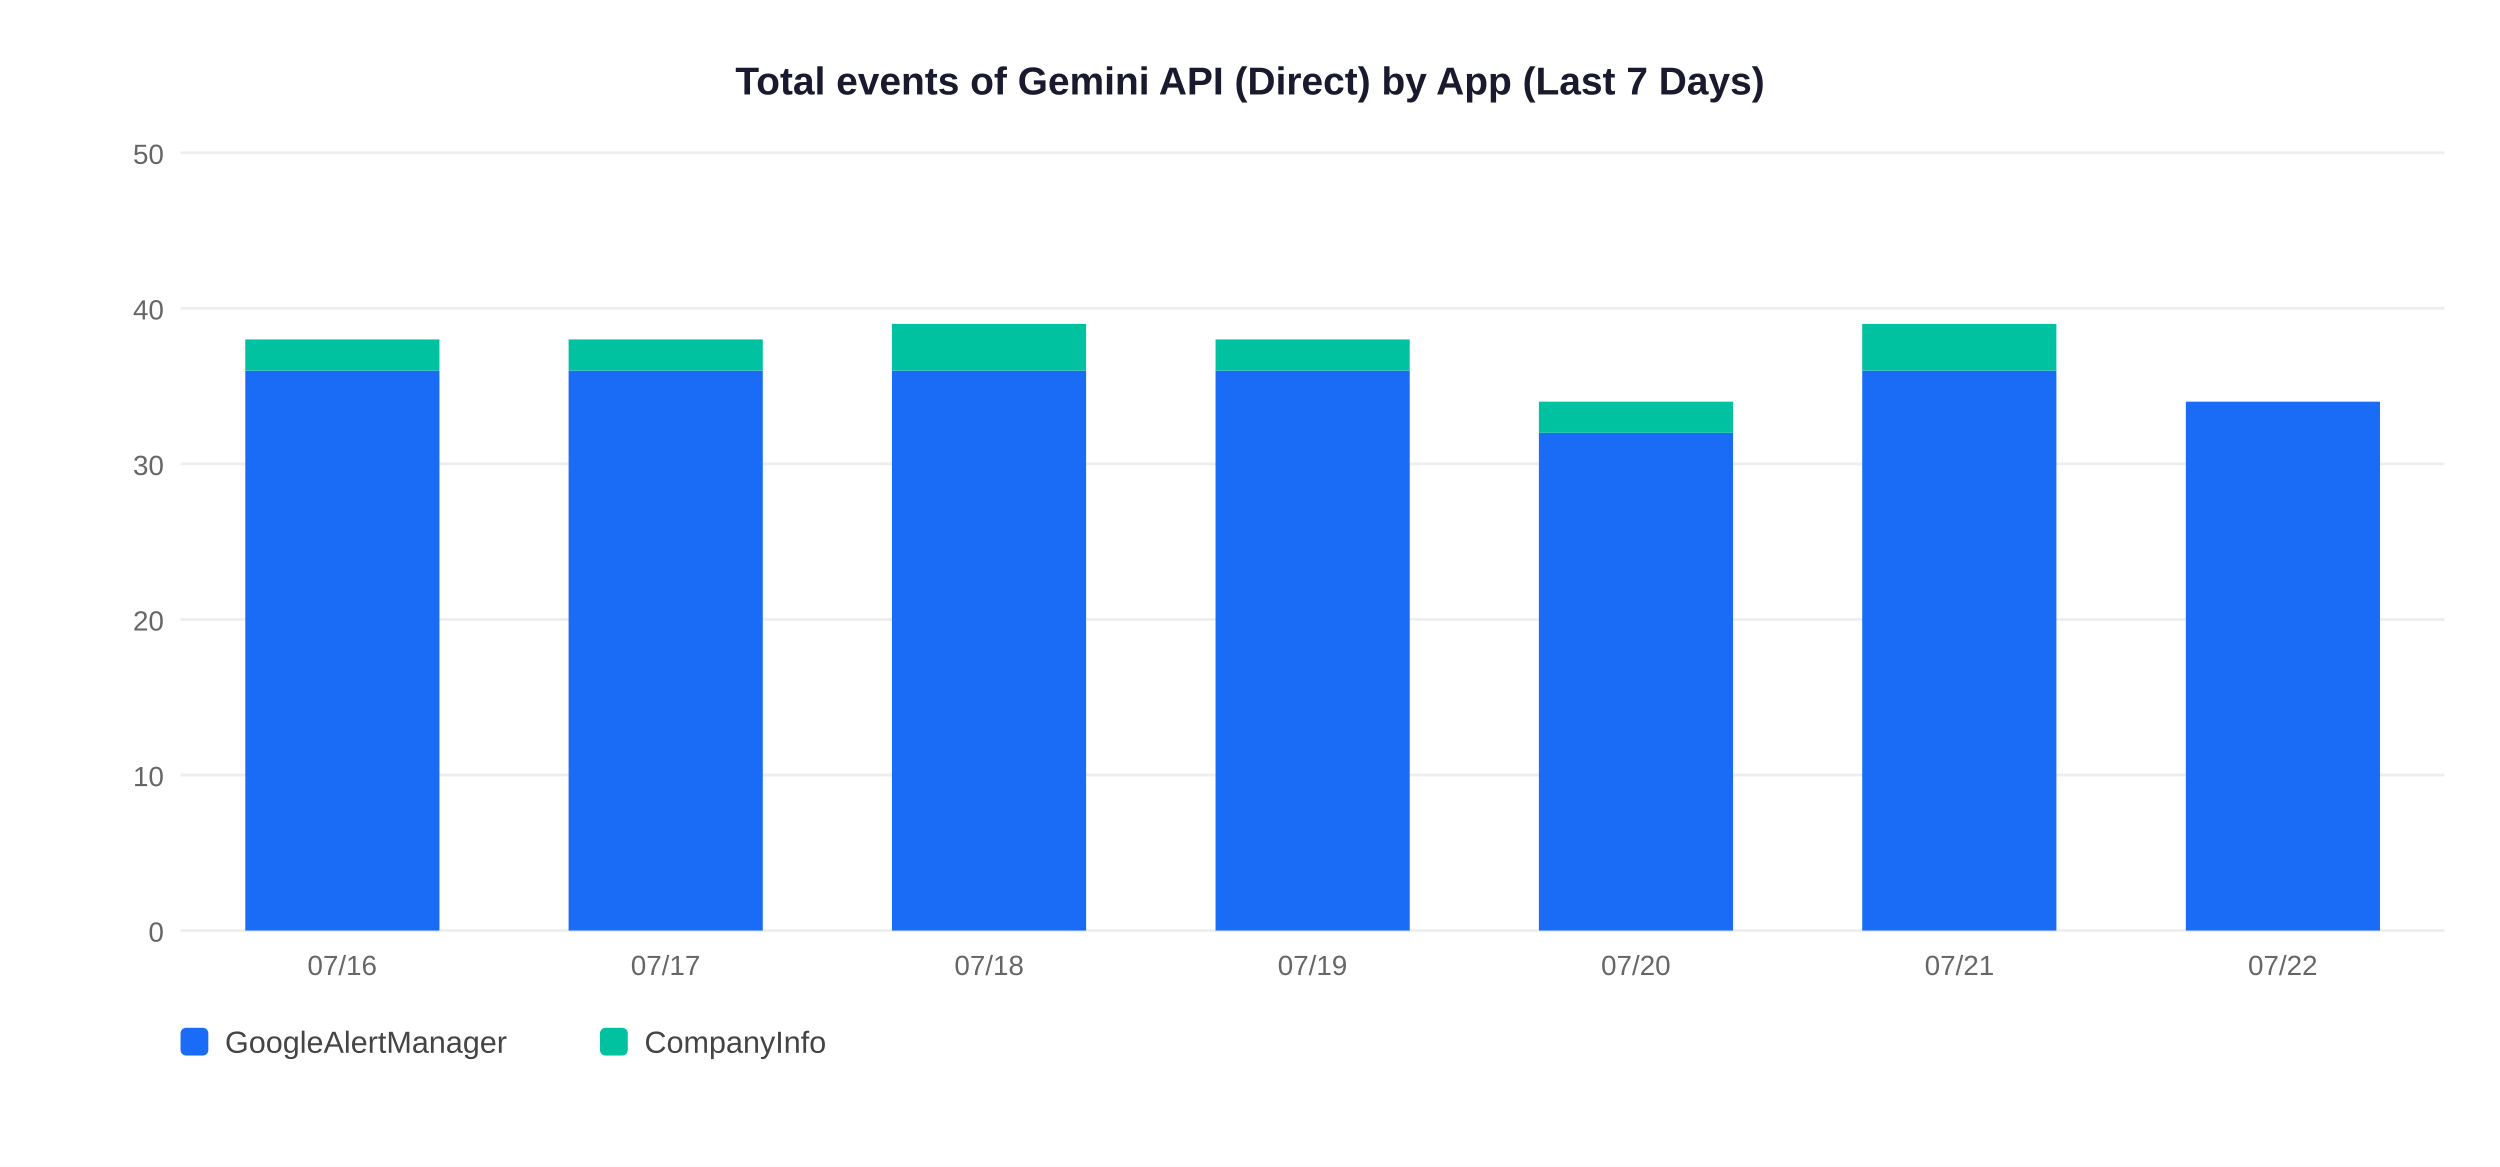
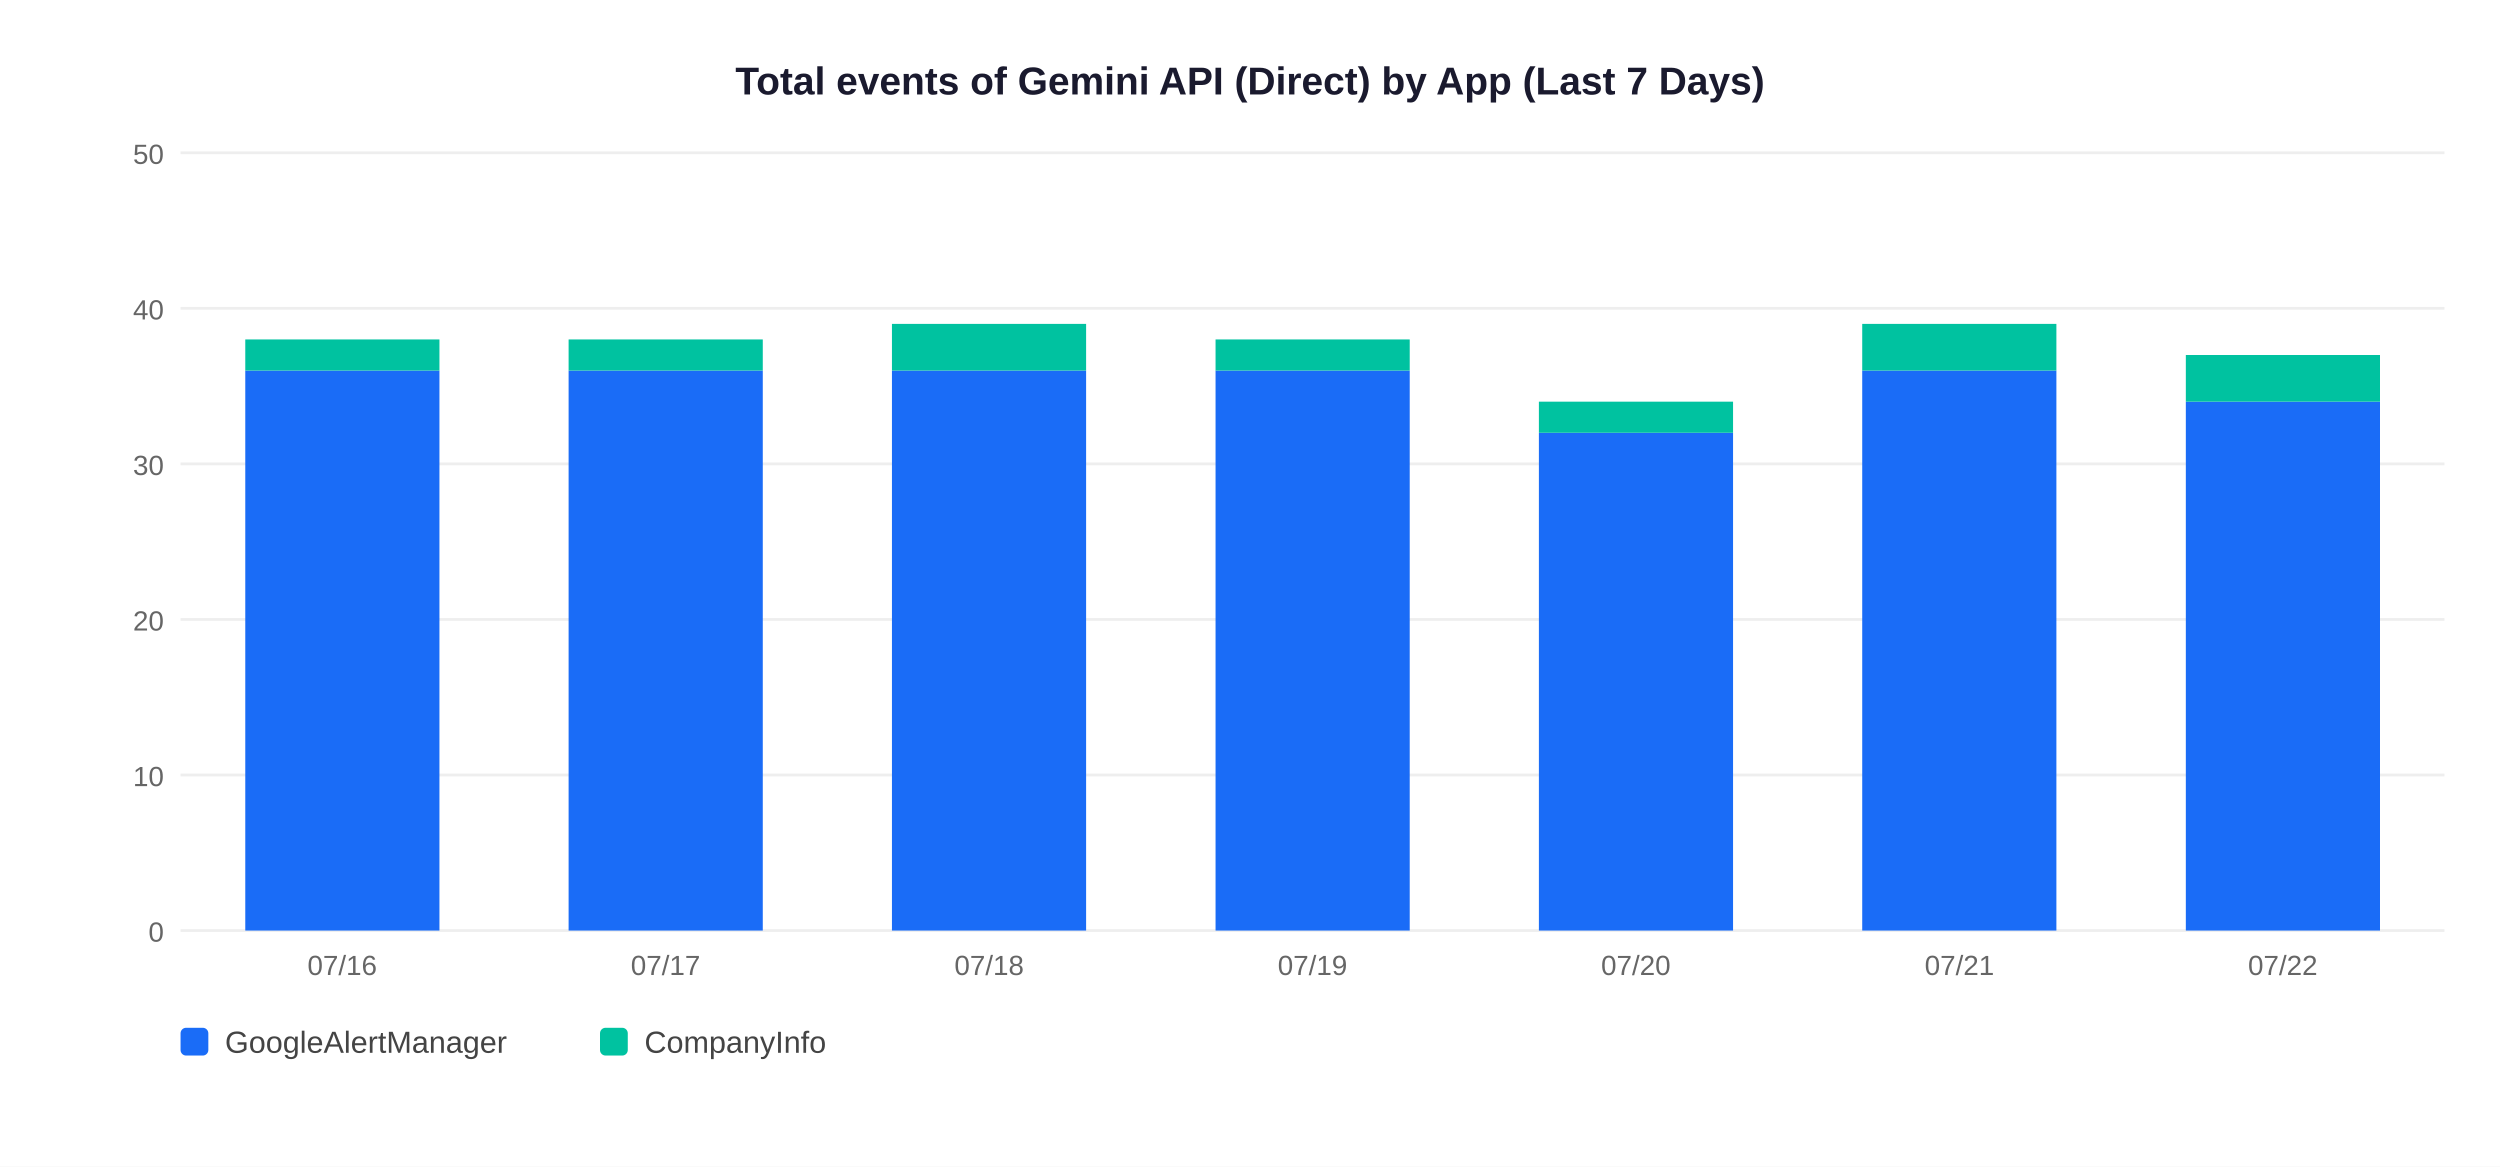
<svg xmlns="http://www.w3.org/2000/svg" width="900" height="420">
  <rect width="900" height="420" fill="white" />
  <text x="450" y="34" text-anchor="middle" font-size="14" font-weight="bold" font-family="Arial,sans-serif" fill="#1a1a2e">Total events of Gemini API (Direct) by App (Last 7 Days)</text>
  <line x1="65" y1="335" x2="880" y2="335" stroke="#EEEEEE" stroke-width="1" />
  <text x="59" y="339" text-anchor="end" font-size="10" font-family="Arial,sans-serif" fill="#666">0</text>
  <line x1="65" y1="279" x2="880" y2="279" stroke="#EEEEEE" stroke-width="1" />
  <text x="59" y="283" text-anchor="end" font-size="10" font-family="Arial,sans-serif" fill="#666">10</text>
  <line x1="65" y1="223" x2="880" y2="223" stroke="#EEEEEE" stroke-width="1" />
  <text x="59" y="227" text-anchor="end" font-size="10" font-family="Arial,sans-serif" fill="#666">20</text>
  <line x1="65" y1="167" x2="880" y2="167" stroke="#EEEEEE" stroke-width="1" />
  <text x="59" y="171" text-anchor="end" font-size="10" font-family="Arial,sans-serif" fill="#666">30</text>
  <line x1="65" y1="111" x2="880" y2="111" stroke="#EEEEEE" stroke-width="1" />
  <text x="59" y="115" text-anchor="end" font-size="10" font-family="Arial,sans-serif" fill="#666">40</text>
  <line x1="65" y1="55" x2="880" y2="55" stroke="#EEEEEE" stroke-width="1" />
  <text x="59" y="59" text-anchor="end" font-size="10" font-family="Arial,sans-serif" fill="#666">50</text>
  <rect x="88.3" y="133.4" width="69.9" height="201.6" fill="#1A6CF7" />
  <rect x="88.3" y="122.2" width="69.9" height="11.2" fill="#00C2A0" />
  <text x="123.2" y="351" text-anchor="middle" font-size="10" font-family="Arial,sans-serif" fill="#666">07/16</text>
  <rect x="204.7" y="133.4" width="69.9" height="201.6" fill="#1A6CF7" />
  <rect x="204.7" y="122.2" width="69.9" height="11.2" fill="#00C2A0" />
  <text x="239.6" y="351" text-anchor="middle" font-size="10" font-family="Arial,sans-serif" fill="#666">07/17</text>
  <rect x="321.1" y="133.4" width="69.9" height="201.6" fill="#1A6CF7" />
  <rect x="321.1" y="116.6" width="69.9" height="16.8" fill="#00C2A0" />
  <text x="356.1" y="351" text-anchor="middle" font-size="10" font-family="Arial,sans-serif" fill="#666">07/18</text>
  <rect x="437.6" y="133.4" width="69.9" height="201.6" fill="#1A6CF7" />
  <rect x="437.6" y="122.2" width="69.9" height="11.2" fill="#00C2A0" />
  <text x="472.5" y="351" text-anchor="middle" font-size="10" font-family="Arial,sans-serif" fill="#666">07/19</text>
  <rect x="554.0" y="155.8" width="69.9" height="179.2" fill="#1A6CF7" />
  <rect x="554.0" y="144.6" width="69.9" height="11.2" fill="#00C2A0" />
  <text x="588.9" y="351" text-anchor="middle" font-size="10" font-family="Arial,sans-serif" fill="#666">07/20</text>
  <rect x="670.4" y="133.4" width="69.9" height="201.6" fill="#1A6CF7" />
  <rect x="670.4" y="116.6" width="69.9" height="16.8" fill="#00C2A0" />
  <text x="705.4" y="351" text-anchor="middle" font-size="10" font-family="Arial,sans-serif" fill="#666">07/21</text>
  <rect x="786.9" y="144.6" width="69.9" height="190.4" fill="#1A6CF7" />
+   <rect x="786.9" y="127.8" width="69.9" height="16.8" fill="#00C2A0" />
  <text x="821.8" y="351" text-anchor="middle" font-size="10" font-family="Arial,sans-serif" fill="#666">07/22</text>
  <rect x="65" y="370" width="10" height="10" rx="2" fill="#1A6CF7" />
  <text x="81" y="379" font-size="11" font-family="Arial,sans-serif" fill="#444">GoogleAlertManager</text>
  <rect x="216" y="370" width="10" height="10" rx="2" fill="#00C2A0" />
  <text x="232" y="379" font-size="11" font-family="Arial,sans-serif" fill="#444">CompanyInfo</text>
</svg>
